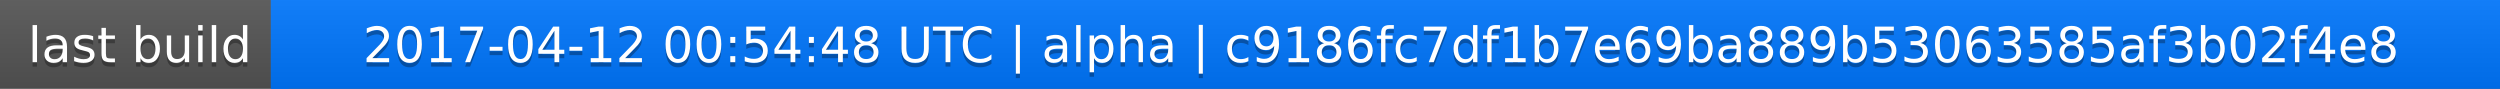
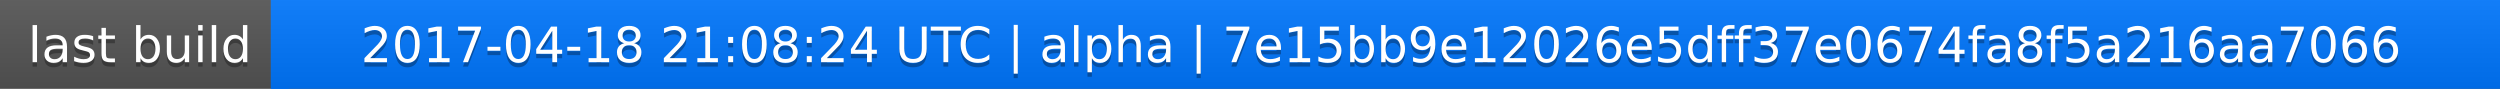
<svg xmlns="http://www.w3.org/2000/svg" width="563" height="20">
  <linearGradient id="a" x2="0" y2="100%">
    <stop offset="0" stop-color="#bbb" stop-opacity=".1" />
    <stop offset="1" stop-opacity=".1" />
  </linearGradient>
  <rect rx="0" width="563" height="20" fill="#555" />
  <rect rx="0" x="61" width="502" height="20" fill="#07f" />
  <path fill="#07f" d="M61 0h4v20h-4z" />
  <rect rx="0" width="563" height="20" fill="url(#a)" />
  <g fill="#fff" text-anchor="middle" font-family="DejaVu Sans,Verdana,Geneva,sans-serif" font-size="11">
    <text x="31.5" y="15" fill="#010101" fill-opacity=".3">last build</text>
    <text x="31.5" y="14">last build</text>
-     <text x="311" y="15" fill="#010101" fill-opacity=".3">2017-04-12 00:54:48 UTC | alpha | c9186fc7df1b7e69ba889b53063585af3b02f4e8</text>
-     <text x="311" y="14">2017-04-12 00:54:48 UTC | alpha | c9186fc7df1b7e69ba889b53063585af3b02f4e8</text>
+     <text x="311" y="15" fill="#010101" fill-opacity=".3">2017-04-18 21:08:24 UTC | alpha | 7e15bb9e12026e5dff37e0674fa8f5a216aa7066</text>
+     <text x="311" y="14">2017-04-18 21:08:24 UTC | alpha | 7e15bb9e12026e5dff37e0674fa8f5a216aa7066</text>
  </g>
</svg>
